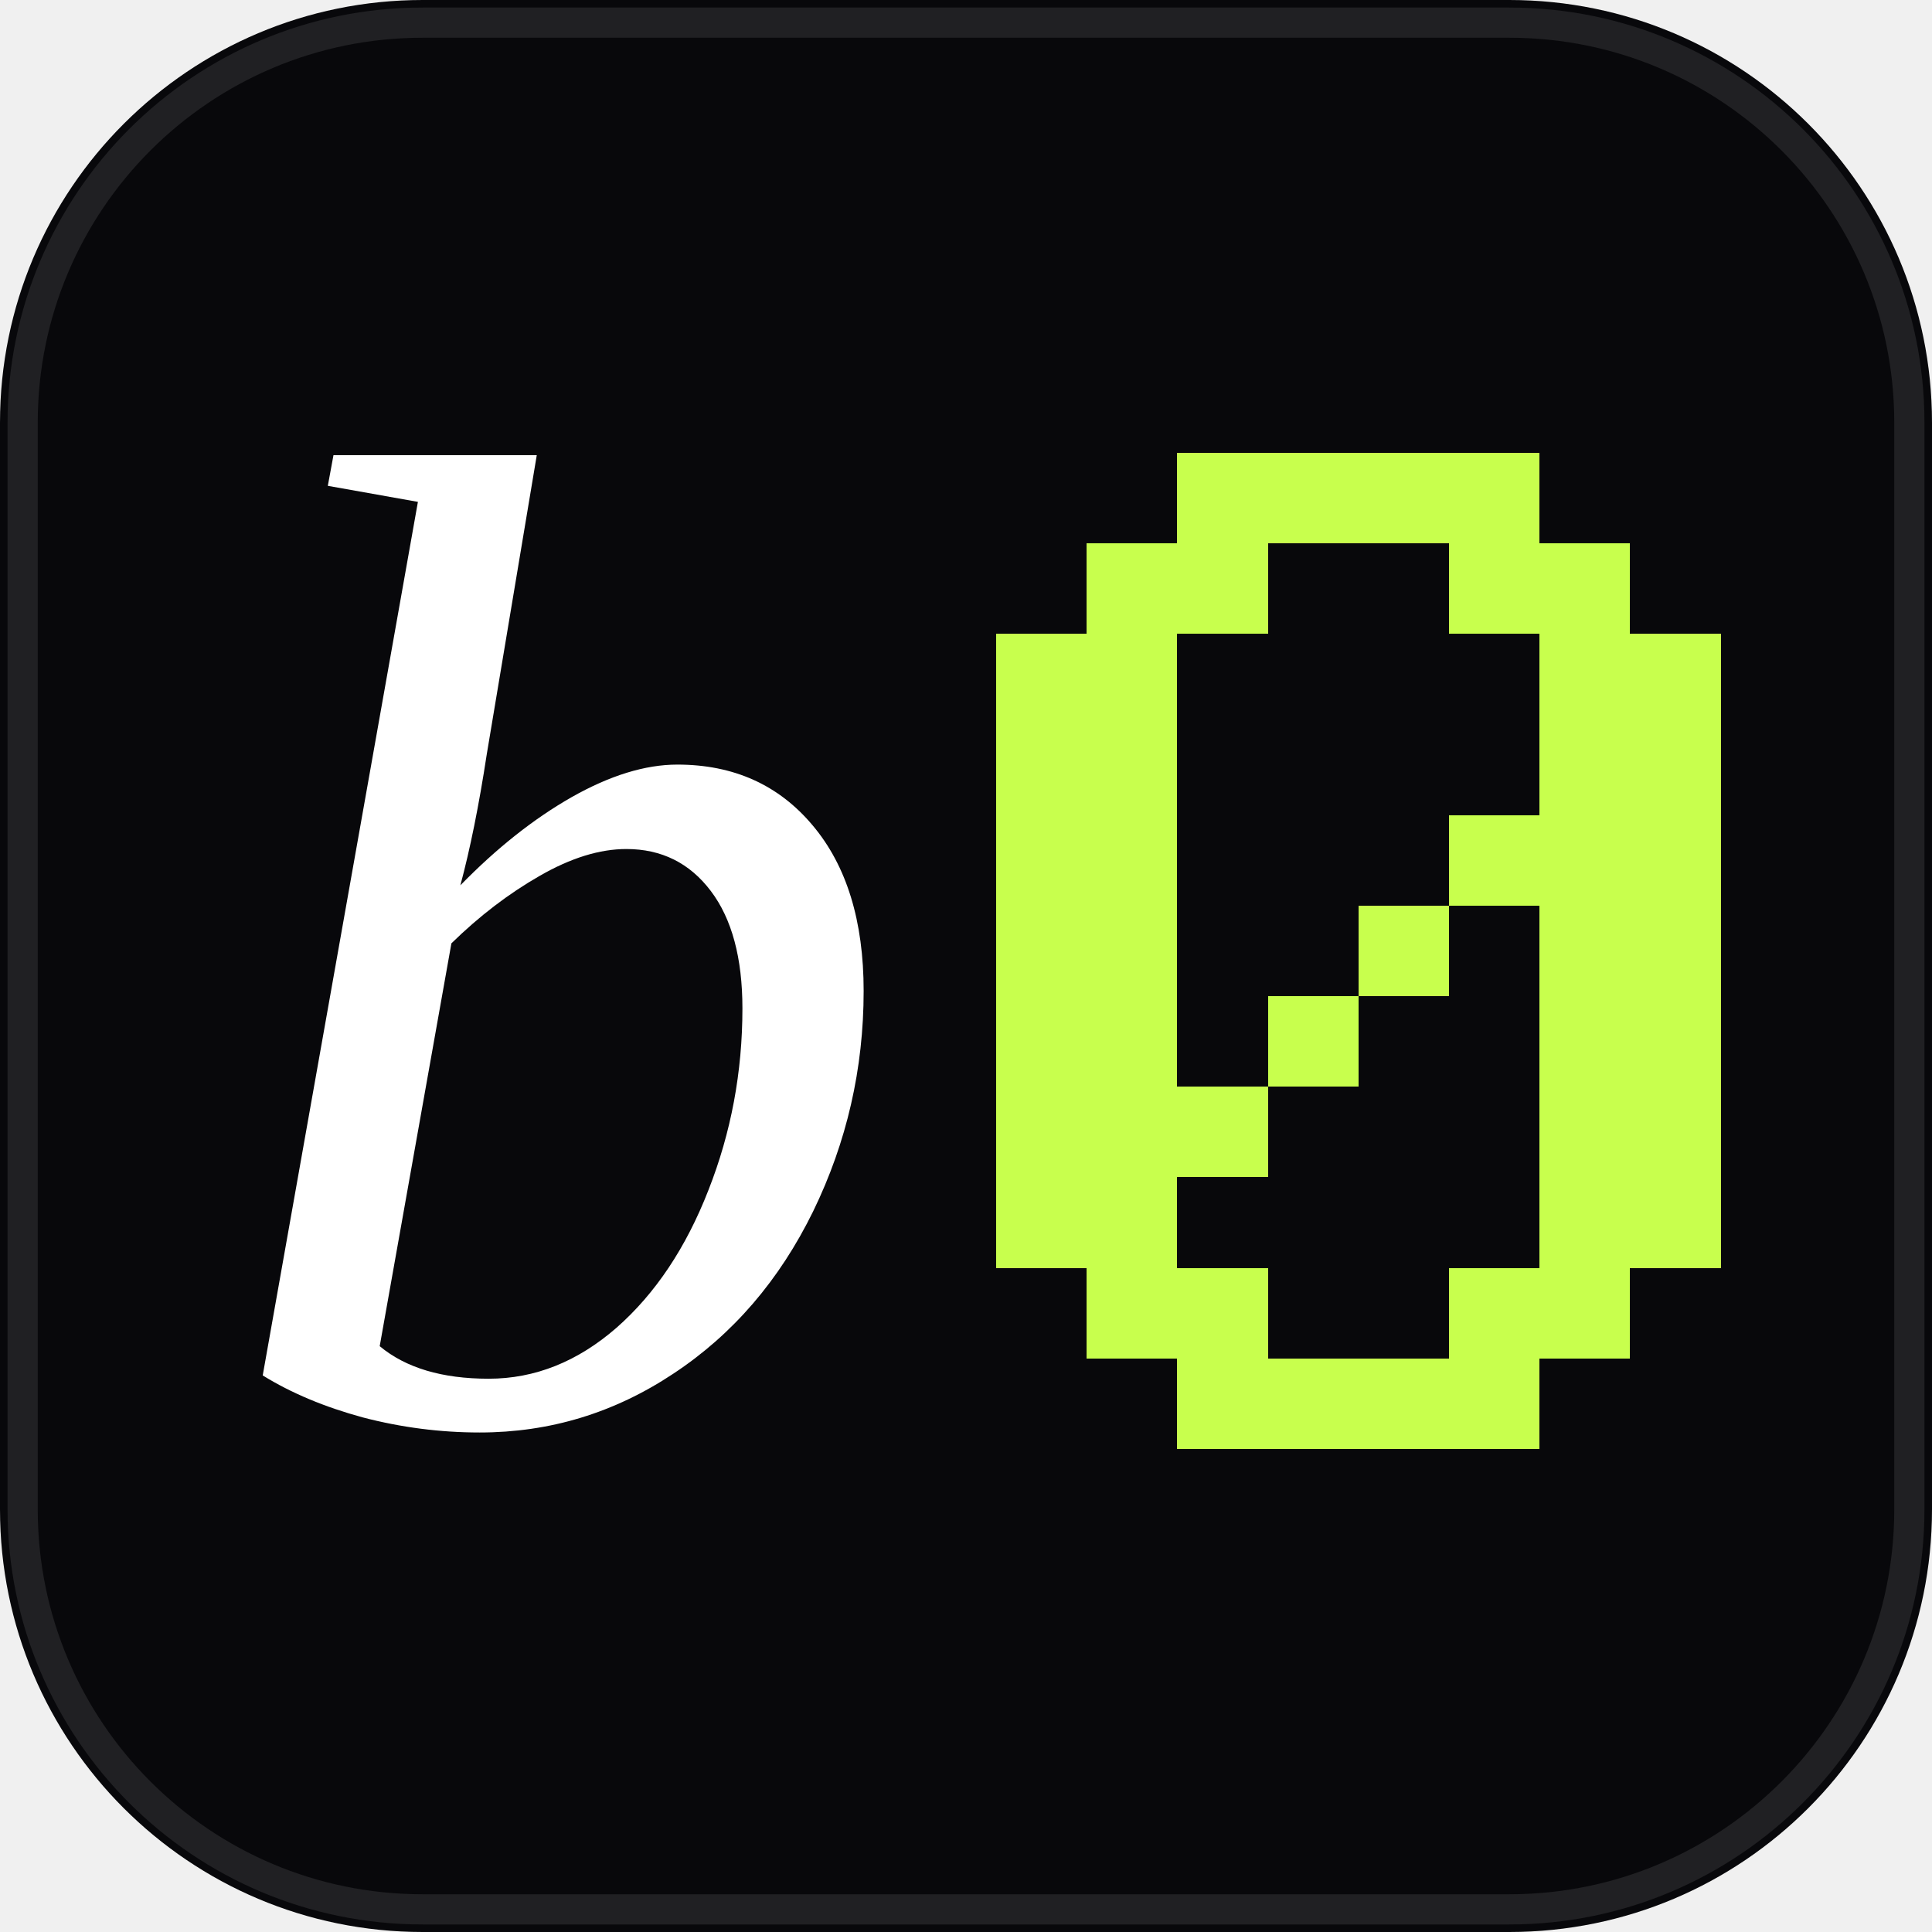
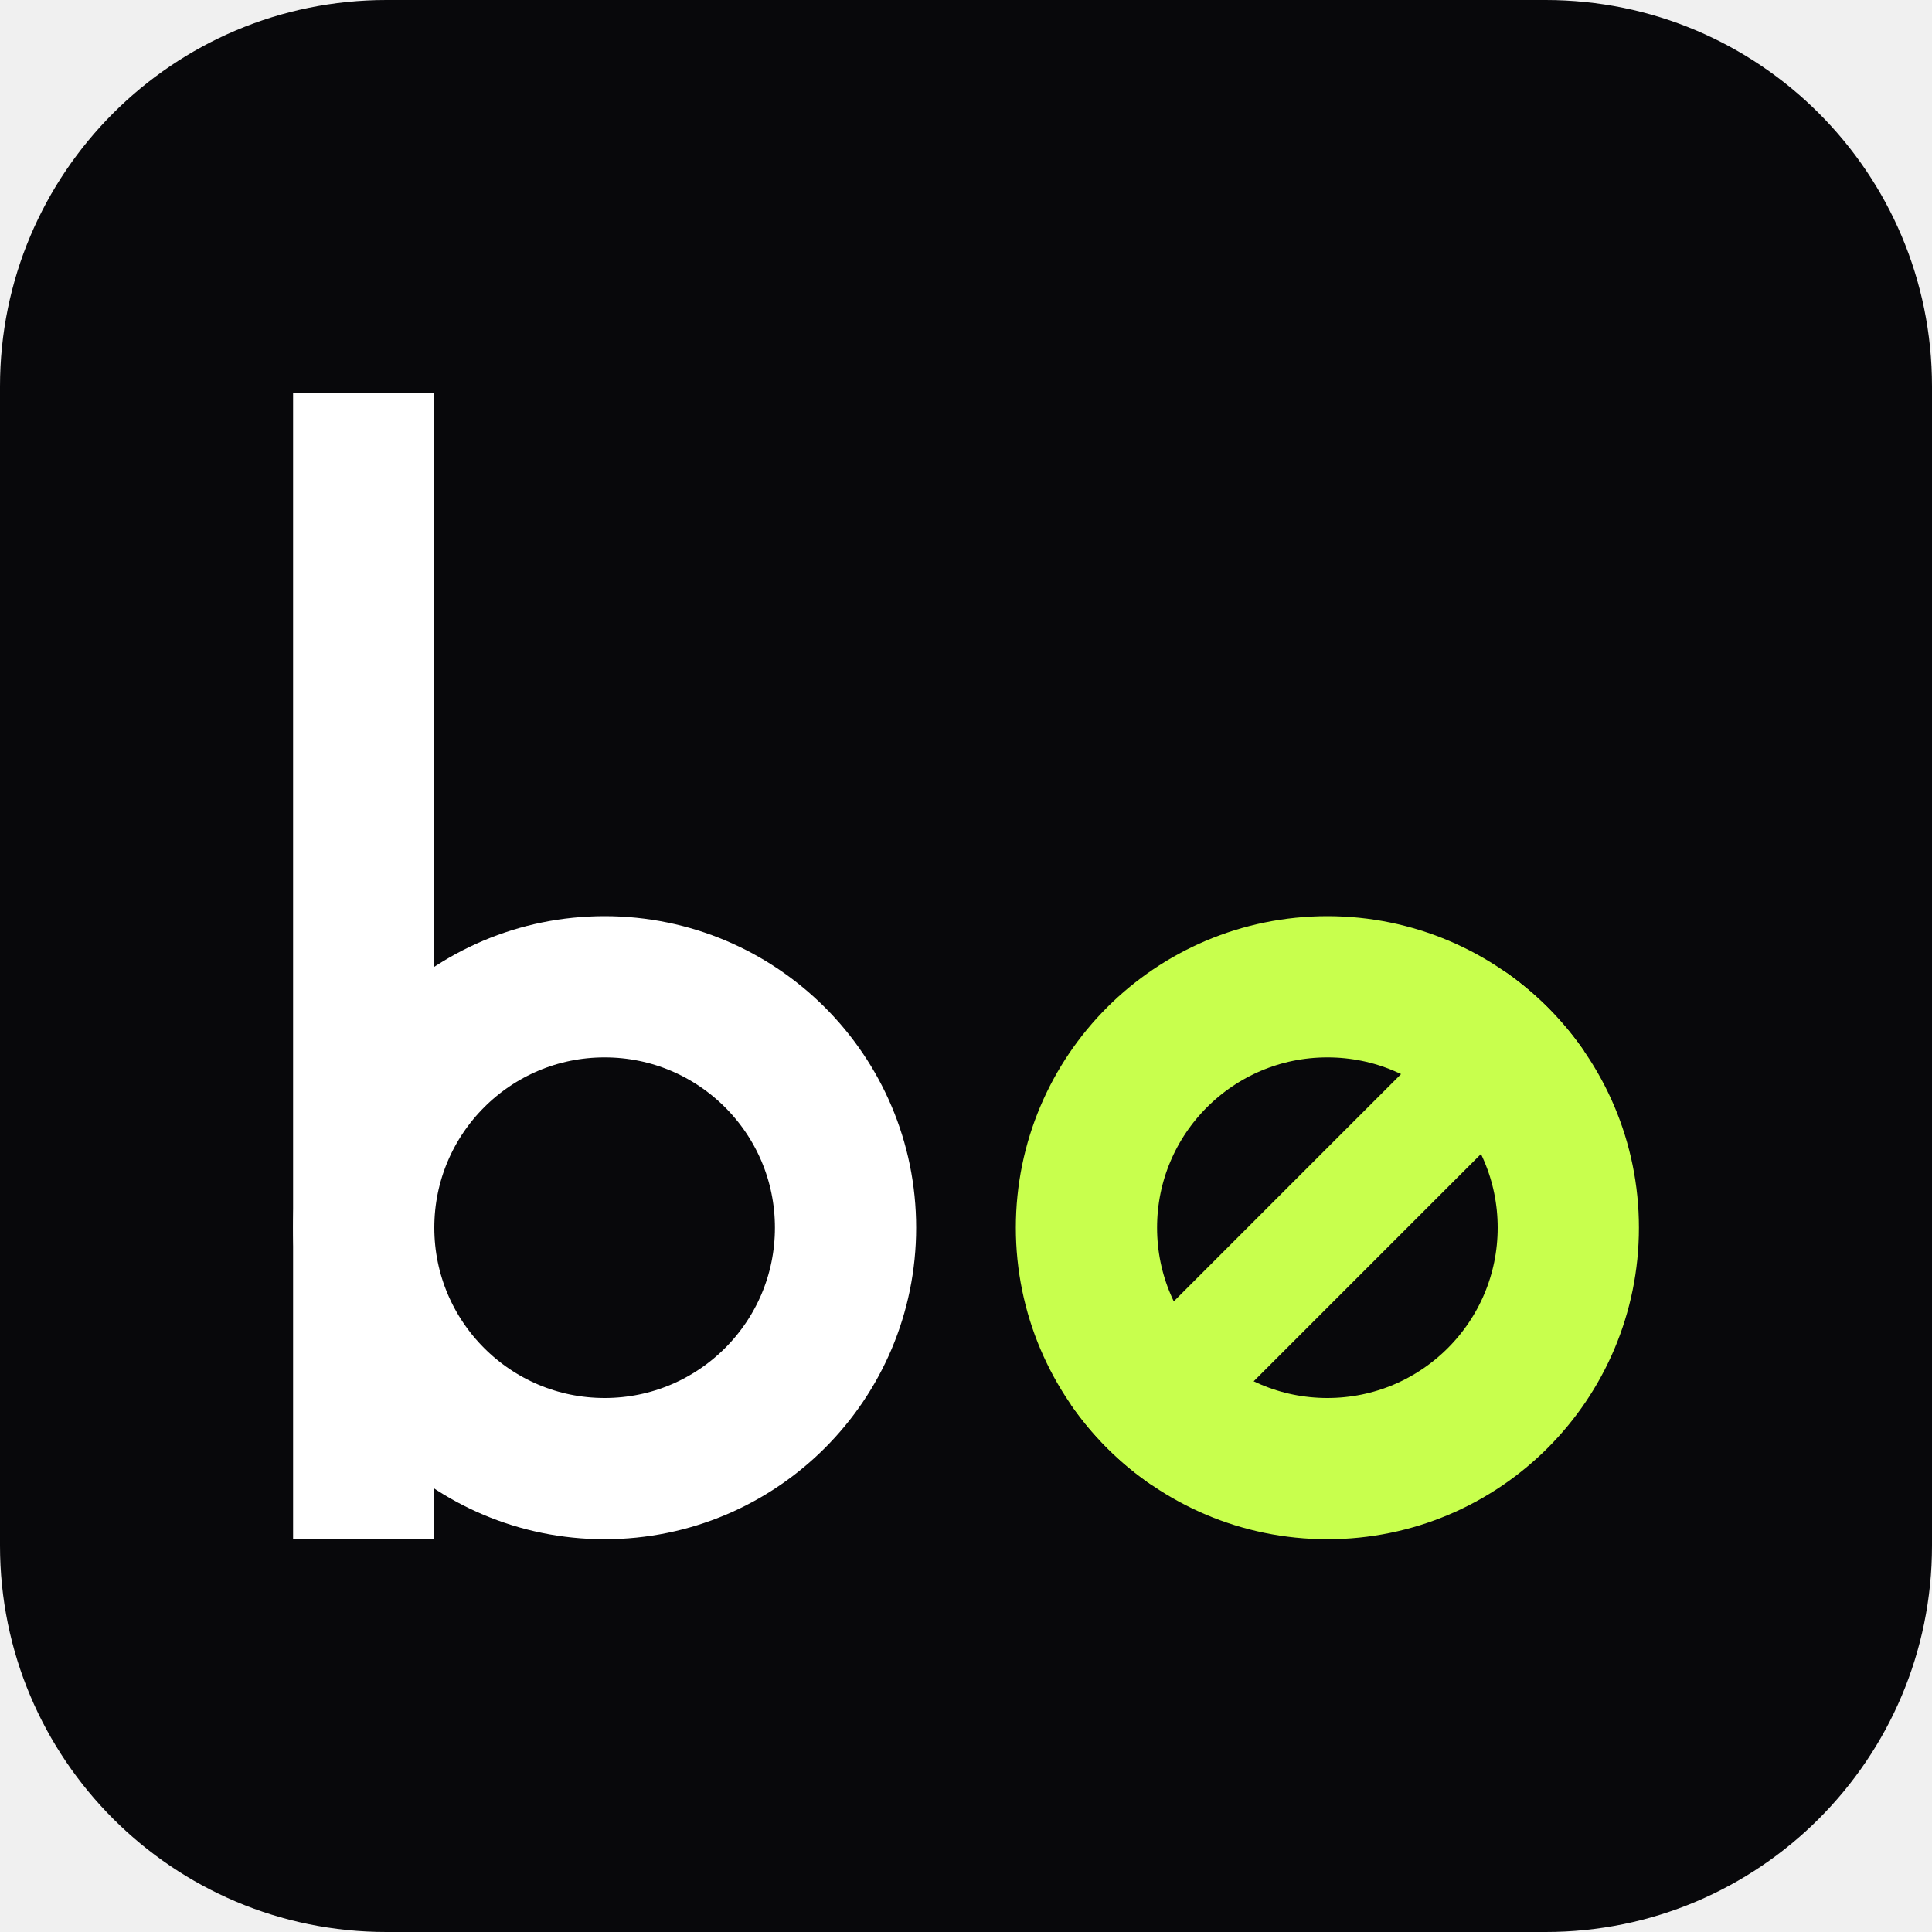
- <svg xmlns="http://www.w3.org/2000/svg" viewBox="0 0 64 64" width="64" height="64" role="img" aria-label="Block0">
-   <rect width="64" height="64" rx="14" fill="#08080b" />
-   <rect x="0.75" y="0.75" width="62.5" height="62.5" rx="13.25" fill="none" stroke="#ffffff" stroke-opacity="0.10" />
-   <text x="7" y="47" font-family="'Instrument Serif', Georgia, 'Times New Roman', serif" font-style="italic" font-weight="400" font-size="46" fill="#ffffff">b</text>
-   <g fill="#c8ff4d" shape-rendering="crispEdges">
-     <rect x="39" y="15" width="12" height="3" />
-     <rect x="36" y="18" width="6" height="3" />
-     <rect x="48" y="18" width="6" height="3" />
-     <rect x="33" y="21" width="6" height="21" />
-     <rect x="51" y="21" width="6" height="21" />
-     <rect x="36" y="42" width="6" height="3" />
-     <rect x="48" y="42" width="6" height="3" />
-     <rect x="39" y="45" width="12" height="3" />
-     <rect x="39" y="36" width="3" height="3" />
-     <rect x="42" y="33" width="3" height="3" />
-     <rect x="45" y="30" width="3" height="3" />
-     <rect x="48" y="27" width="3" height="3" />
+ <svg xmlns="http://www.w3.org/2000/svg" viewBox="0 0 200 200" width="200" height="200" role="img" aria-label="Block0">
+   <rect width="200" height="200" rx="40" fill="#08080b" />
+   <g transform="translate(100 100) scale(0.86) translate(-100 -100)">
+     <g transform="translate(-18.50 9.00)">
+       <line x1="46" y1="22" x2="46" y2="160" stroke="#ffffff" stroke-width="17" />
+       <circle cx="75" cy="122.5" r="29" fill="none" stroke="#ffffff" stroke-width="17" />
+       <circle cx="162" cy="122.5" r="29" fill="none" stroke="#c8ff4d" stroke-width="17" />
+       <clipPath id="z162">
+         <circle cx="162" cy="122.5" r="37.5" />
+       </clipPath>
+       <line clip-path="url(#z162)" x1="135.9" y1="148.6" x2="188.1" y2="96.4" stroke="#c8ff4d" stroke-width="13.6" stroke-linecap="round" />
+     </g>
  </g>
</svg>
